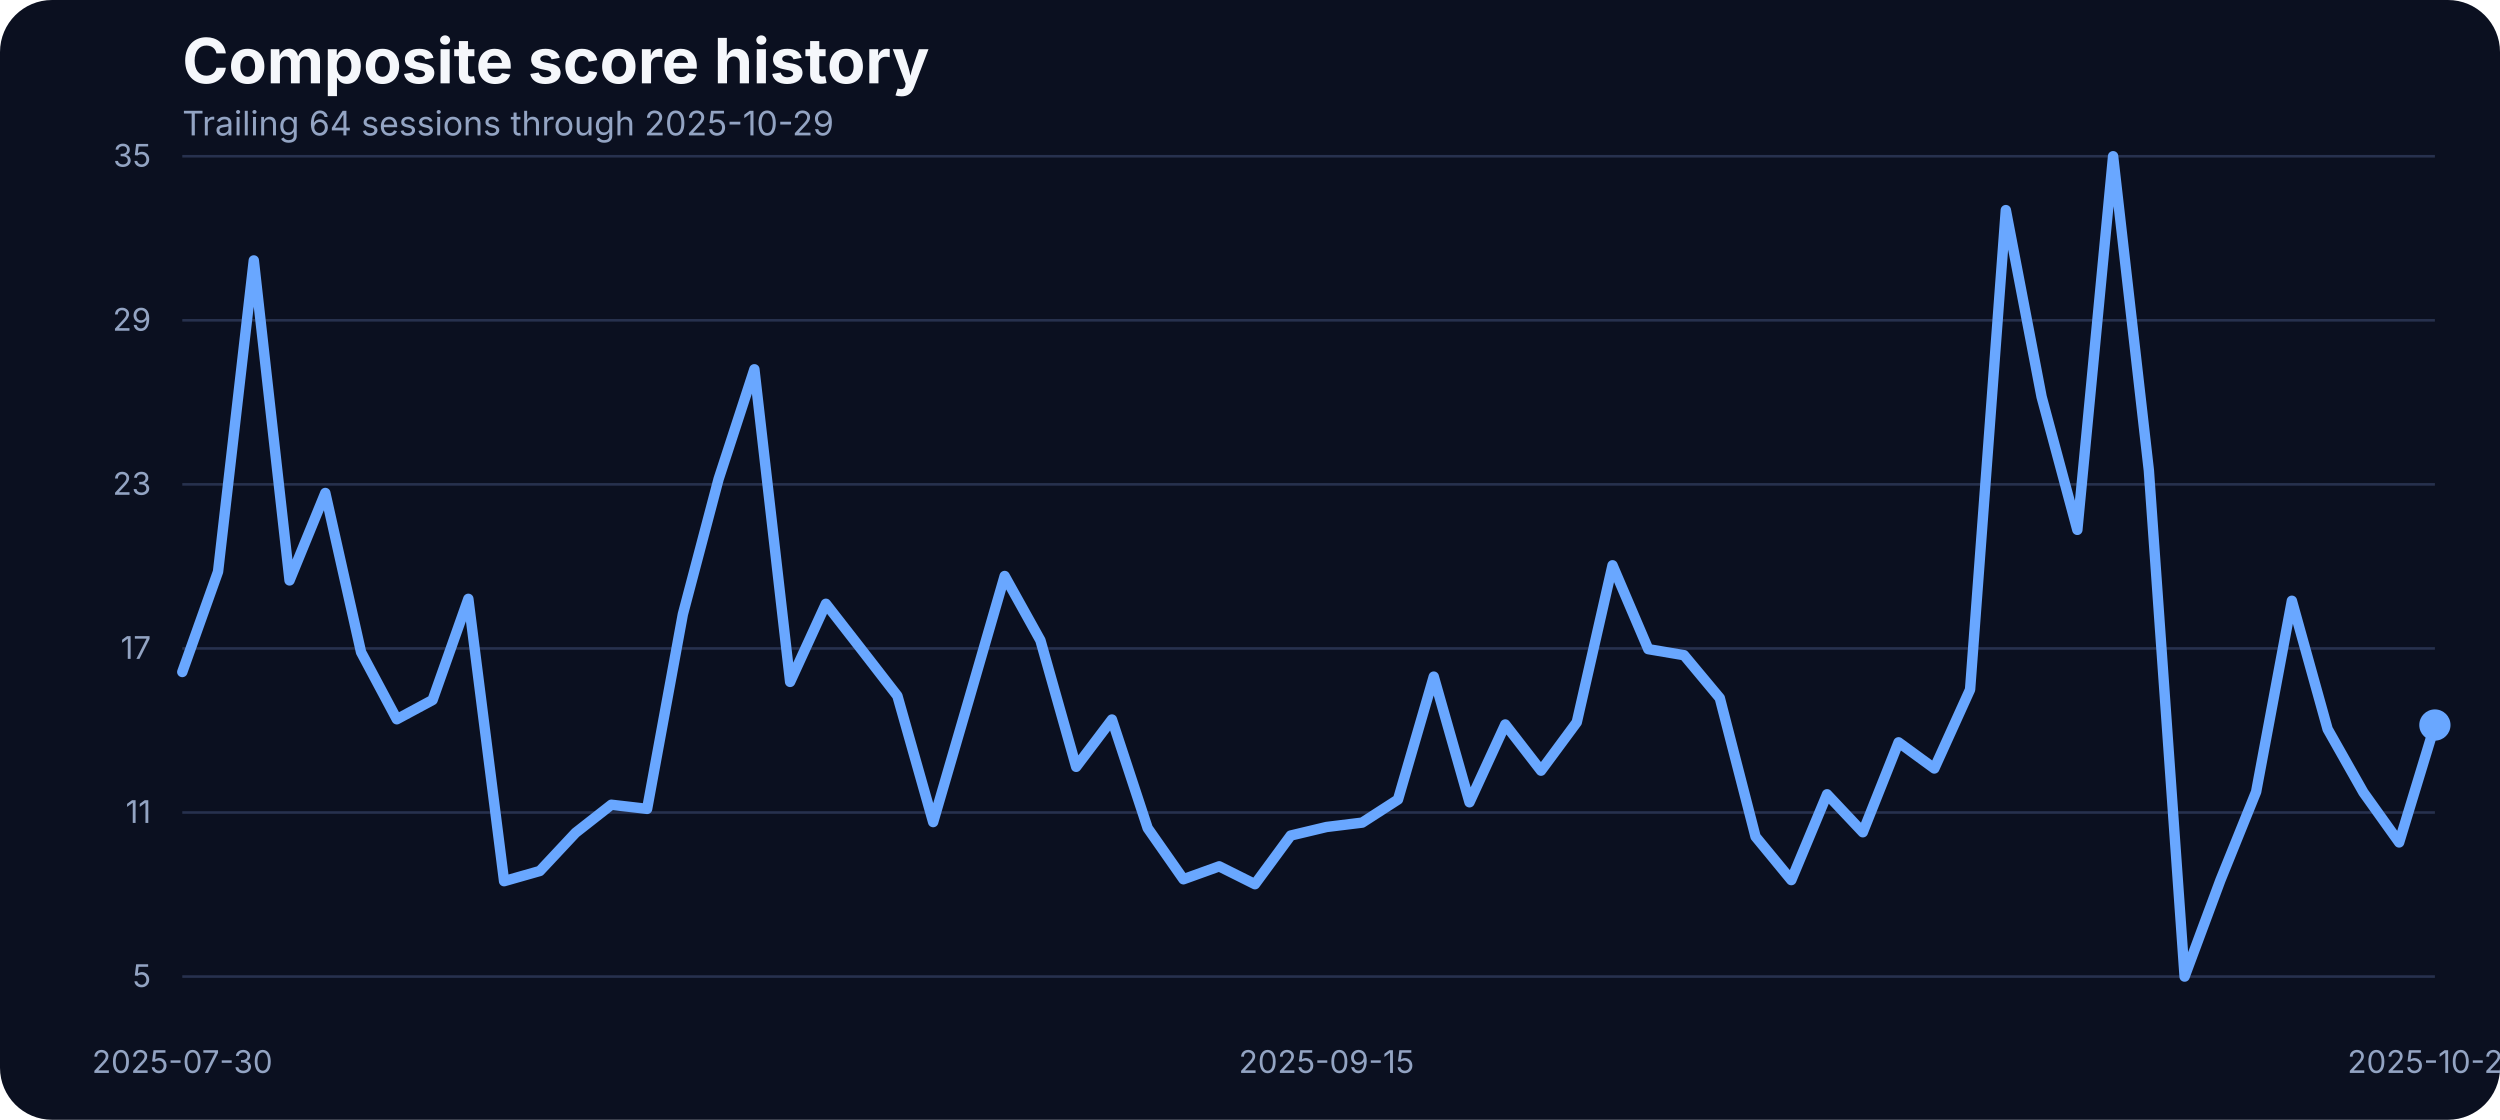
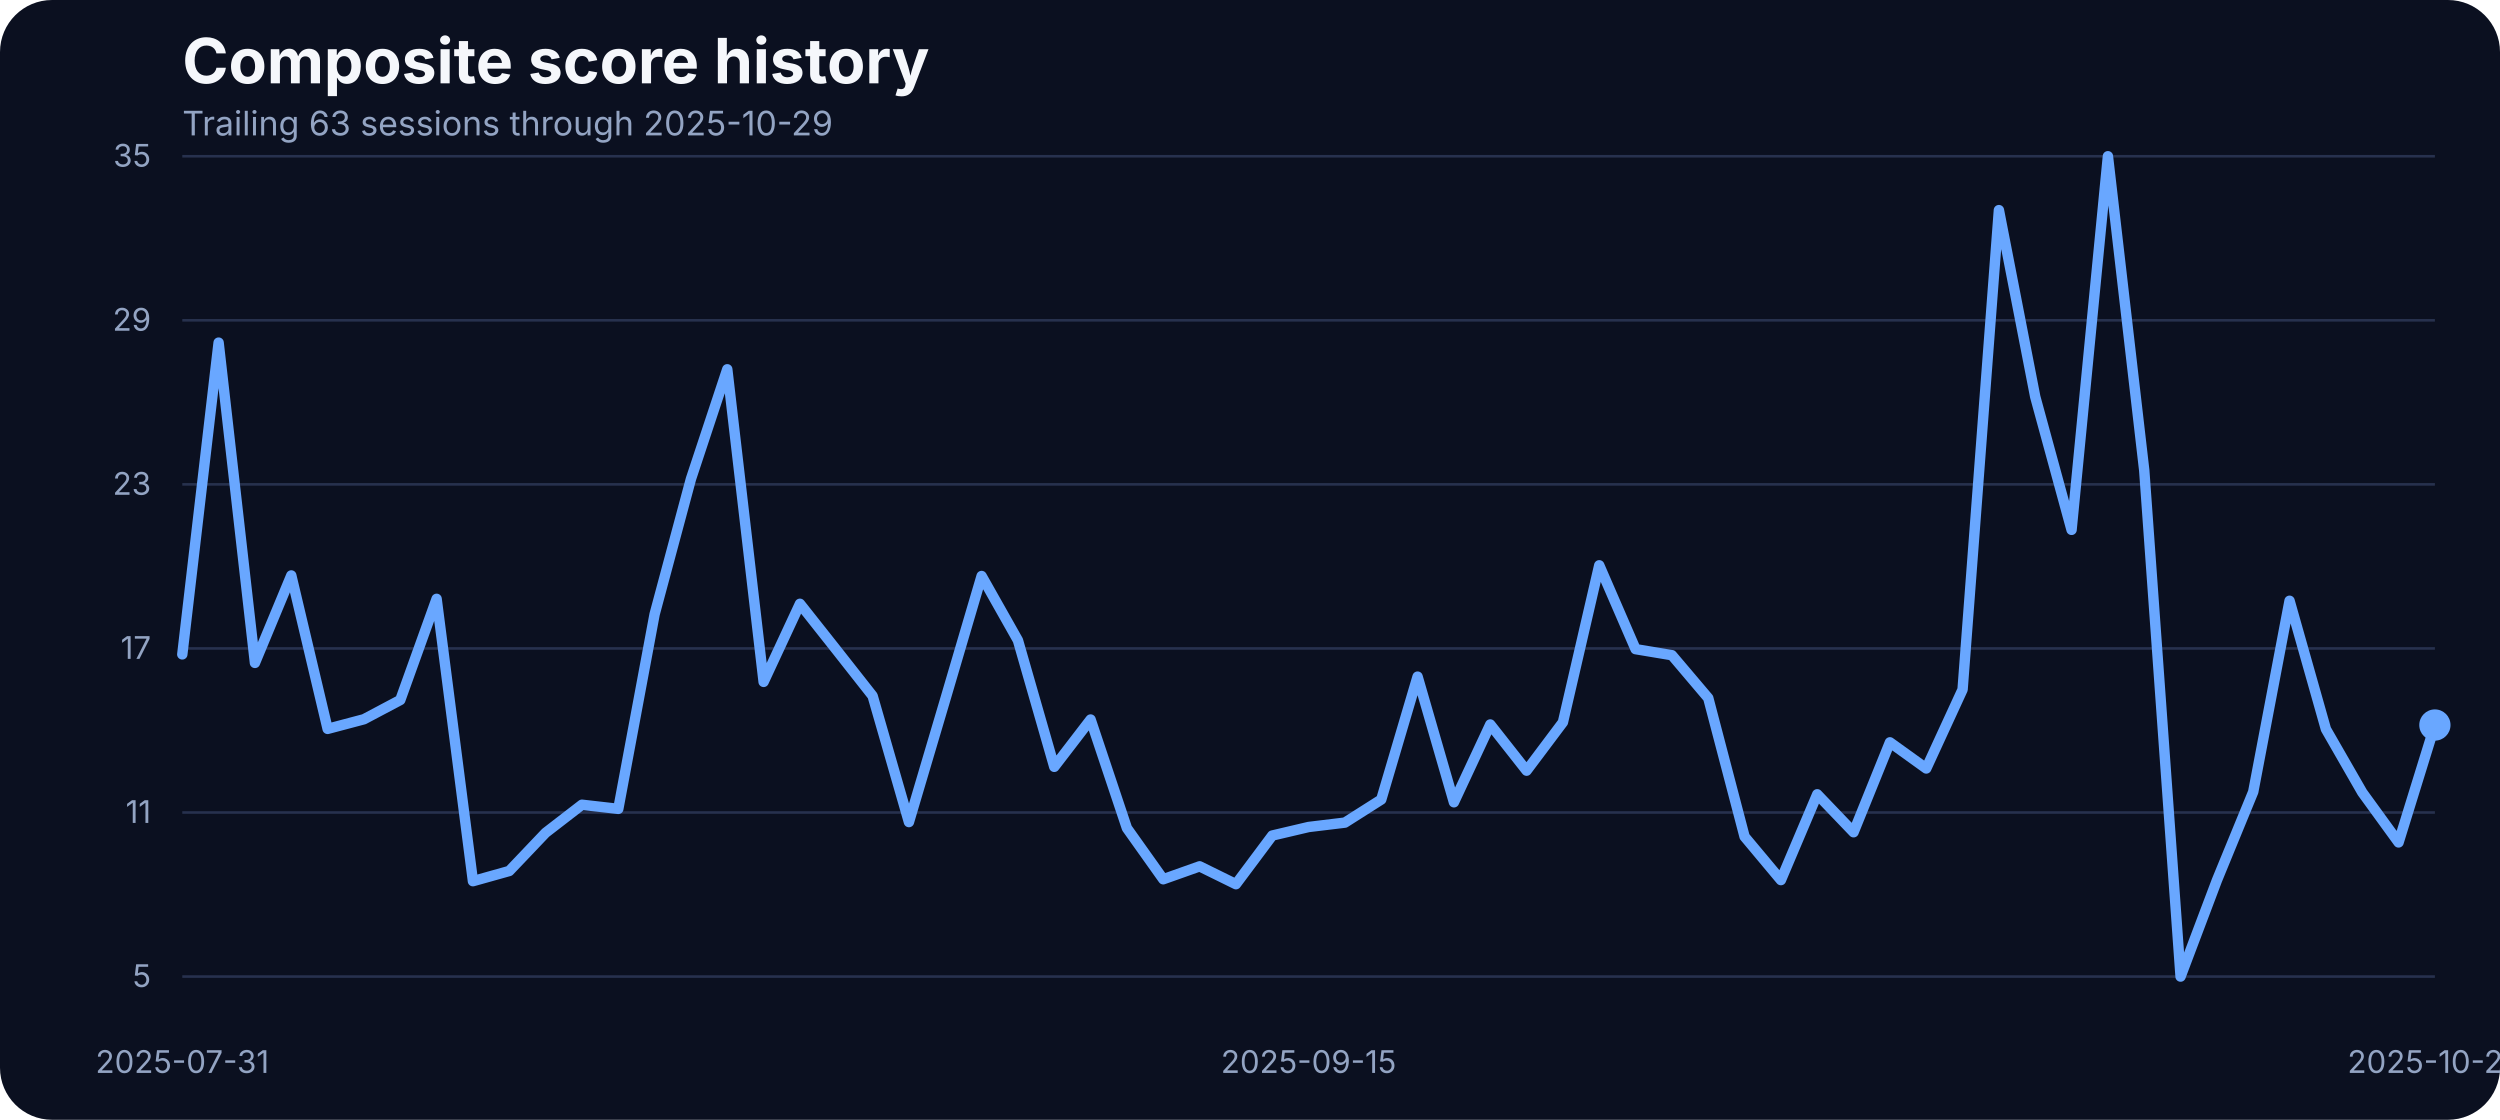
<svg xmlns="http://www.w3.org/2000/svg" width="960" height="430" viewBox="0 0 960 430" role="img" aria-label="Composite score history">
  <rect width="100%" height="100%" fill="#0b1020" rx="20" />
  <text x="70" y="32" fill="#f5f7fb" font-family="Inter, Arial, sans-serif" font-size="24" font-weight="700">Composite score history</text>
-   <text x="70" y="52" fill="#93a4c3" font-family="Inter, Arial, sans-serif" font-size="13">Trailing 64 sessions through 2025-10-29</text>
+   <text x="70" y="52" fill="#93a4c3" font-family="Inter, Arial, sans-serif" font-size="13">Trailing 63 sessions through 2025-10-29</text>
  <line x1="70" x2="935" y1="375.00" y2="375.00" stroke="#27314e" stroke-width="1" />
  <text x="58" y="379.00" text-anchor="end" fill="#93a4c3" font-family="Inter, Arial, sans-serif" font-size="12">5</text>
  <line x1="70" x2="935" y1="312.00" y2="312.00" stroke="#27314e" stroke-width="1" />
  <text x="58" y="316.00" text-anchor="end" fill="#93a4c3" font-family="Inter, Arial, sans-serif" font-size="12">11</text>
  <line x1="70" x2="935" y1="249.00" y2="249.00" stroke="#27314e" stroke-width="1" />
  <text x="58" y="253.00" text-anchor="end" fill="#93a4c3" font-family="Inter, Arial, sans-serif" font-size="12">17</text>
  <line x1="70" x2="935" y1="186.00" y2="186.00" stroke="#27314e" stroke-width="1" />
  <text x="58" y="190.00" text-anchor="end" fill="#93a4c3" font-family="Inter, Arial, sans-serif" font-size="12">23</text>
  <line x1="70" x2="935" y1="123.00" y2="123.00" stroke="#27314e" stroke-width="1" />
  <text x="58" y="127.00" text-anchor="end" fill="#93a4c3" font-family="Inter, Arial, sans-serif" font-size="12">29</text>
  <line x1="70" x2="935" y1="60.00" y2="60.00" stroke="#27314e" stroke-width="1" />
  <text x="58" y="64.00" text-anchor="end" fill="#93a4c3" font-family="Inter, Arial, sans-serif" font-size="12">35</text>
-   <text x="70.00" y="412" text-anchor="middle" fill="#93a4c3" font-family="Inter, Arial, sans-serif" font-size="12">2025-07-30</text>
-   <text x="509.37" y="412" text-anchor="middle" fill="#93a4c3" font-family="Inter, Arial, sans-serif" font-size="12">2025-09-15</text>
+   <text x="70.00" y="412" text-anchor="middle" fill="#93a4c3" font-family="Inter, Arial, sans-serif" font-size="12">2025-07-31</text>
+   <text x="502.50" y="412" text-anchor="middle" fill="#93a4c3" font-family="Inter, Arial, sans-serif" font-size="12">2025-09-15</text>
  <text x="935.00" y="412" text-anchor="middle" fill="#93a4c3" font-family="Inter, Arial, sans-serif" font-size="12">2025-10-29</text>
-   <path d="M 70.00 258.04 L 83.73 219.51 L 97.46 100.01 L 111.19 222.88 L 124.92 189.31 L 138.65 250.44 L 152.38 276.19 L 166.11 268.80 L 179.84 229.96 L 193.57 338.37 L 207.30 334.46 L 221.03 319.79 L 234.76 309.02 L 248.49 310.61 L 262.22 235.87 L 275.95 183.93 L 289.68 141.81 L 303.41 261.84 L 317.14 231.86 L 330.87 249.49 L 344.60 267.22 L 358.33 315.67 L 372.06 268.59 L 385.79 221.19 L 399.52 245.90 L 413.25 294.46 L 426.98 276.30 L 440.71 318.00 L 454.44 337.63 L 468.17 332.67 L 481.90 339.53 L 495.63 320.85 L 509.37 317.57 L 523.10 315.88 L 536.83 307.02 L 550.56 259.83 L 564.29 308.07 L 578.02 278.20 L 591.75 295.93 L 605.48 277.35 L 619.21 217.08 L 632.94 249.27 L 646.67 251.60 L 660.40 268.06 L 674.13 321.27 L 687.86 337.95 L 701.59 305.01 L 715.32 319.58 L 729.05 285.06 L 742.78 295.09 L 756.51 264.79 L 770.24 80.69 L 783.97 152.37 L 797.70 203.46 L 811.43 60.00 L 825.16 180.66 L 838.89 375.00 L 852.62 338.05 L 866.35 304.06 L 880.08 230.70 L 893.81 279.99 L 907.54 304.27 L 921.27 323.49 L 935.00 278.41" fill="none" stroke="#69a7ff" stroke-width="4" stroke-linecap="round" stroke-linejoin="round" />
+   <path d="M 70.00 251.28 L 83.95 131.57 L 97.90 254.55 L 111.85 220.98 L 125.81 279.89 L 139.76 276.19 L 153.71 268.80 L 167.66 229.96 L 181.61 338.37 L 195.56 334.46 L 209.52 319.79 L 223.47 309.02 L 237.42 310.61 L 251.37 235.87 L 265.32 183.93 L 279.27 141.81 L 293.23 261.84 L 307.18 231.86 L 321.13 249.49 L 335.08 267.22 L 349.03 315.67 L 362.98 268.59 L 376.94 221.19 L 390.89 245.90 L 404.84 294.46 L 418.79 276.30 L 432.74 318.00 L 446.69 337.63 L 460.65 332.67 L 474.60 339.53 L 488.55 320.85 L 502.50 317.57 L 516.45 315.88 L 530.40 307.02 L 544.35 259.83 L 558.31 308.07 L 572.26 278.20 L 586.21 295.93 L 600.16 277.35 L 614.11 217.08 L 628.06 249.27 L 642.02 251.60 L 655.97 268.06 L 669.92 321.27 L 683.87 337.95 L 697.82 305.01 L 711.77 319.58 L 725.73 285.06 L 739.68 295.09 L 753.63 264.79 L 767.58 80.69 L 781.53 152.37 L 795.48 203.46 L 809.44 60.00 L 823.39 180.66 L 837.34 375.00 L 851.29 338.05 L 865.24 304.06 L 879.19 230.70 L 893.15 279.99 L 907.10 304.27 L 921.05 323.49 L 935.00 278.41" fill="none" stroke="#69a7ff" stroke-width="4" stroke-linecap="round" stroke-linejoin="round" />
  <circle cx="935.00" cy="278.41" r="6" fill="#69a7ff" />
</svg>
